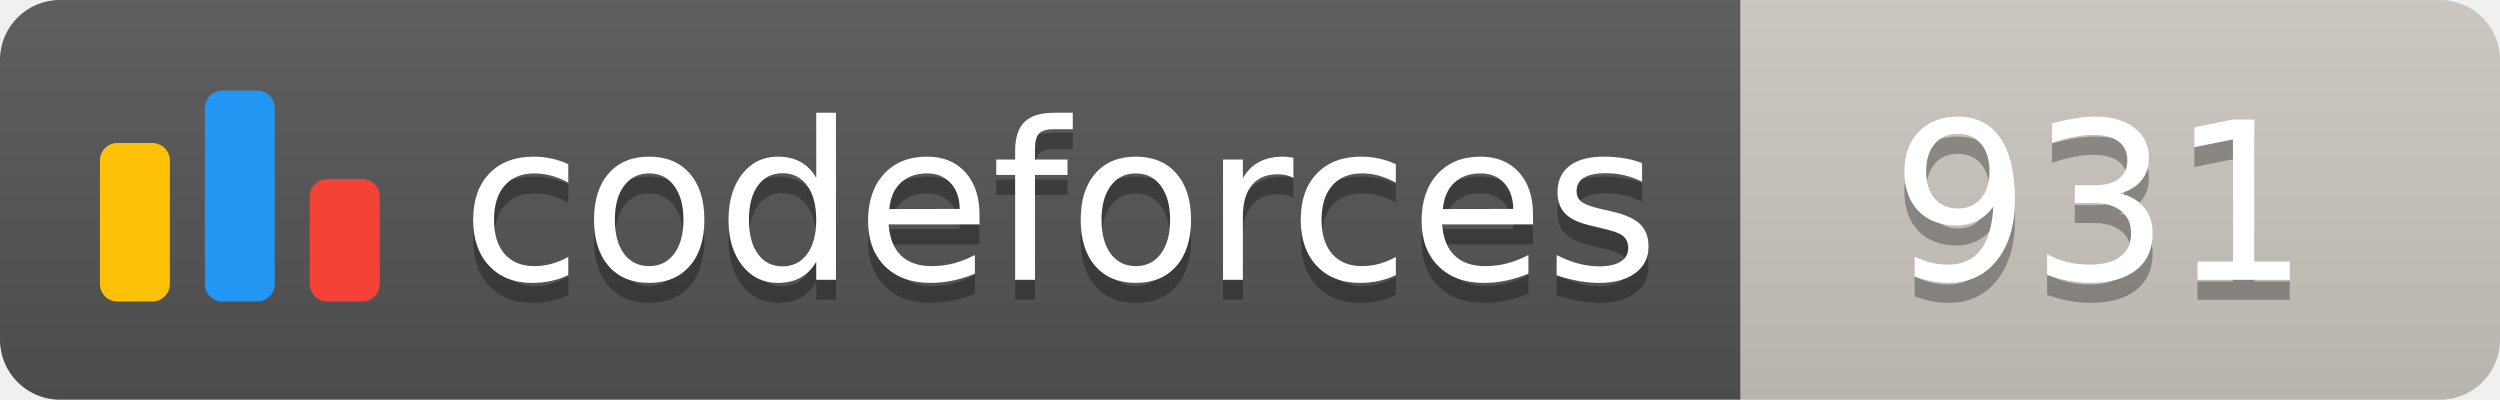
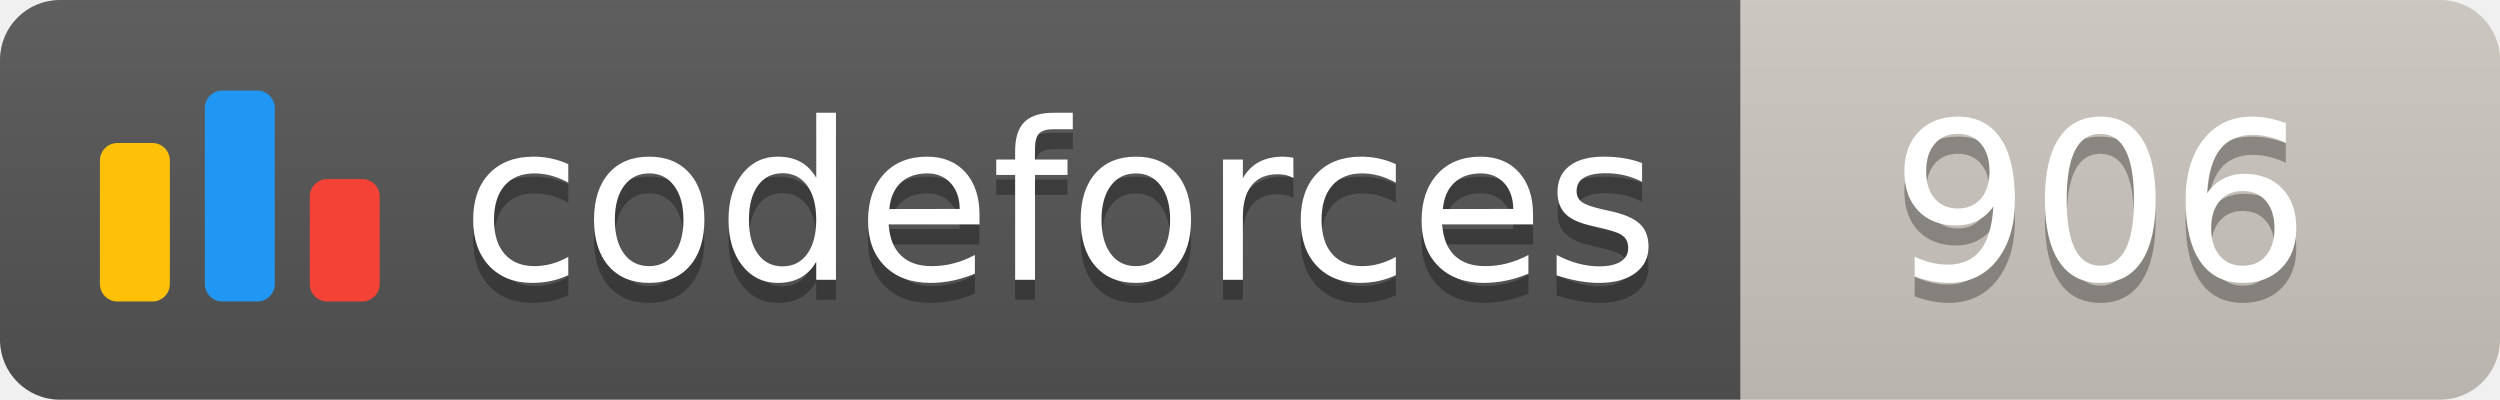
<svg xmlns="http://www.w3.org/2000/svg" width="125.1" height="20">
  <linearGradient id="smooth" x2="0" y2="100%">
    <stop offset="0" stop-color="#bbb" stop-opacity=".1" />
    <stop offset="1" stop-opacity=".1" />
  </linearGradient>
  <clipPath id="round">
    <rect width="125.1" height="20" rx="3" fill="#fff" />
  </clipPath>
  <g clip-path="url(#round)">
    <rect width="87.1" height="20" fill="#555" />
    <rect x="87.1" width="38.0" height="20" fill="#cec8c1" />
    <rect width="125.1" height="20" fill="url(#smooth)" />
  </g>
  <g fill="#fff" text-anchor="middle" font-family="DejaVu Sans,Verdana,Geneva,sans-serif" font-size="110">
    <svg x="5" y="3" class="logo" width="14" height="14" viewBox="0 0 32 25" fill="none">
      <rect y="6" width="8" height="18.125" rx="2" fill="#FFC107" />
      <rect x="24" y="10.125" width="8" height="14" rx="2" fill="#F44336" />
      <rect x="12" width="8" height="24.125" rx="2" fill="#2196F3" />
    </svg>
    <text x="530.5" y="150" fill="#010101" fill-opacity=".3" transform="scale(0.1)" textLength="601.0" lengthAdjust="spacing">codeforces
        </text>
    <text x="530.5" y="140" transform="scale(0.1)" textLength="601.0" lengthAdjust="spacing">codeforces</text>
-     <text x="1051.0" y="150" fill="#010101" fill-opacity=".3" transform="scale(0.1)" textLength="280.0" lengthAdjust="spacing">931
+     <text x="1051.0" y="150" fill="#010101" fill-opacity=".3" transform="scale(0.1)" textLength="280.0" lengthAdjust="spacing">906
        </text>
-     <text x="1051.0" y="140" transform="scale(0.1)" textLength="280.0" lengthAdjust="spacing">931</text>
+     <text x="1051.0" y="140" transform="scale(0.1)" textLength="280.0" lengthAdjust="spacing">906</text>
  </g>
</svg>
